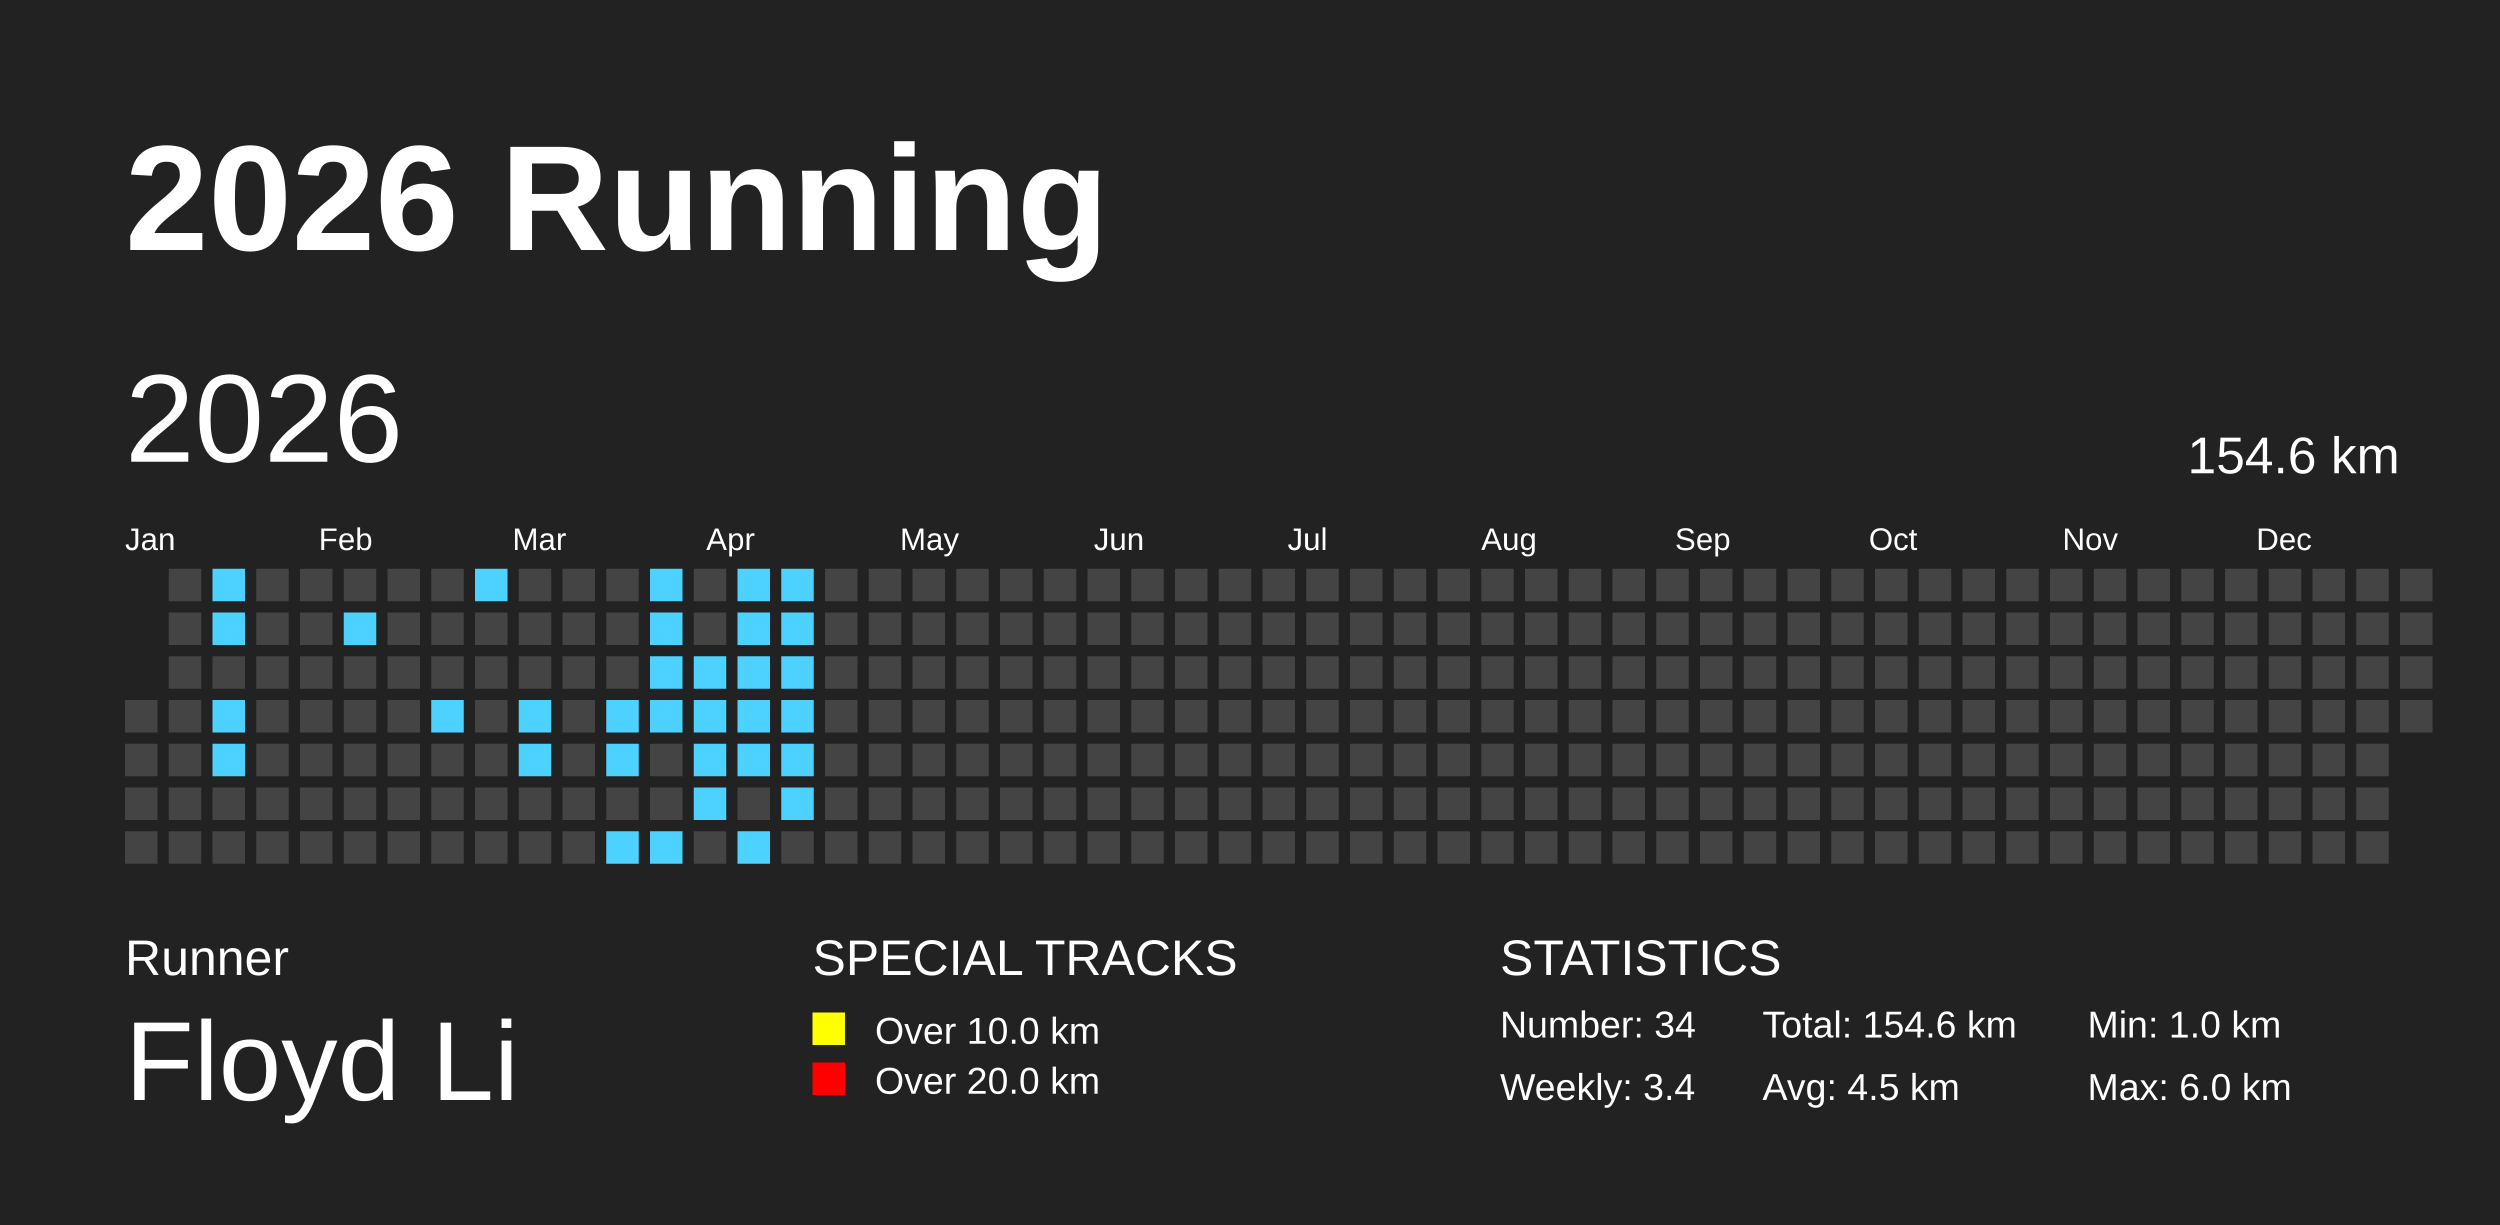
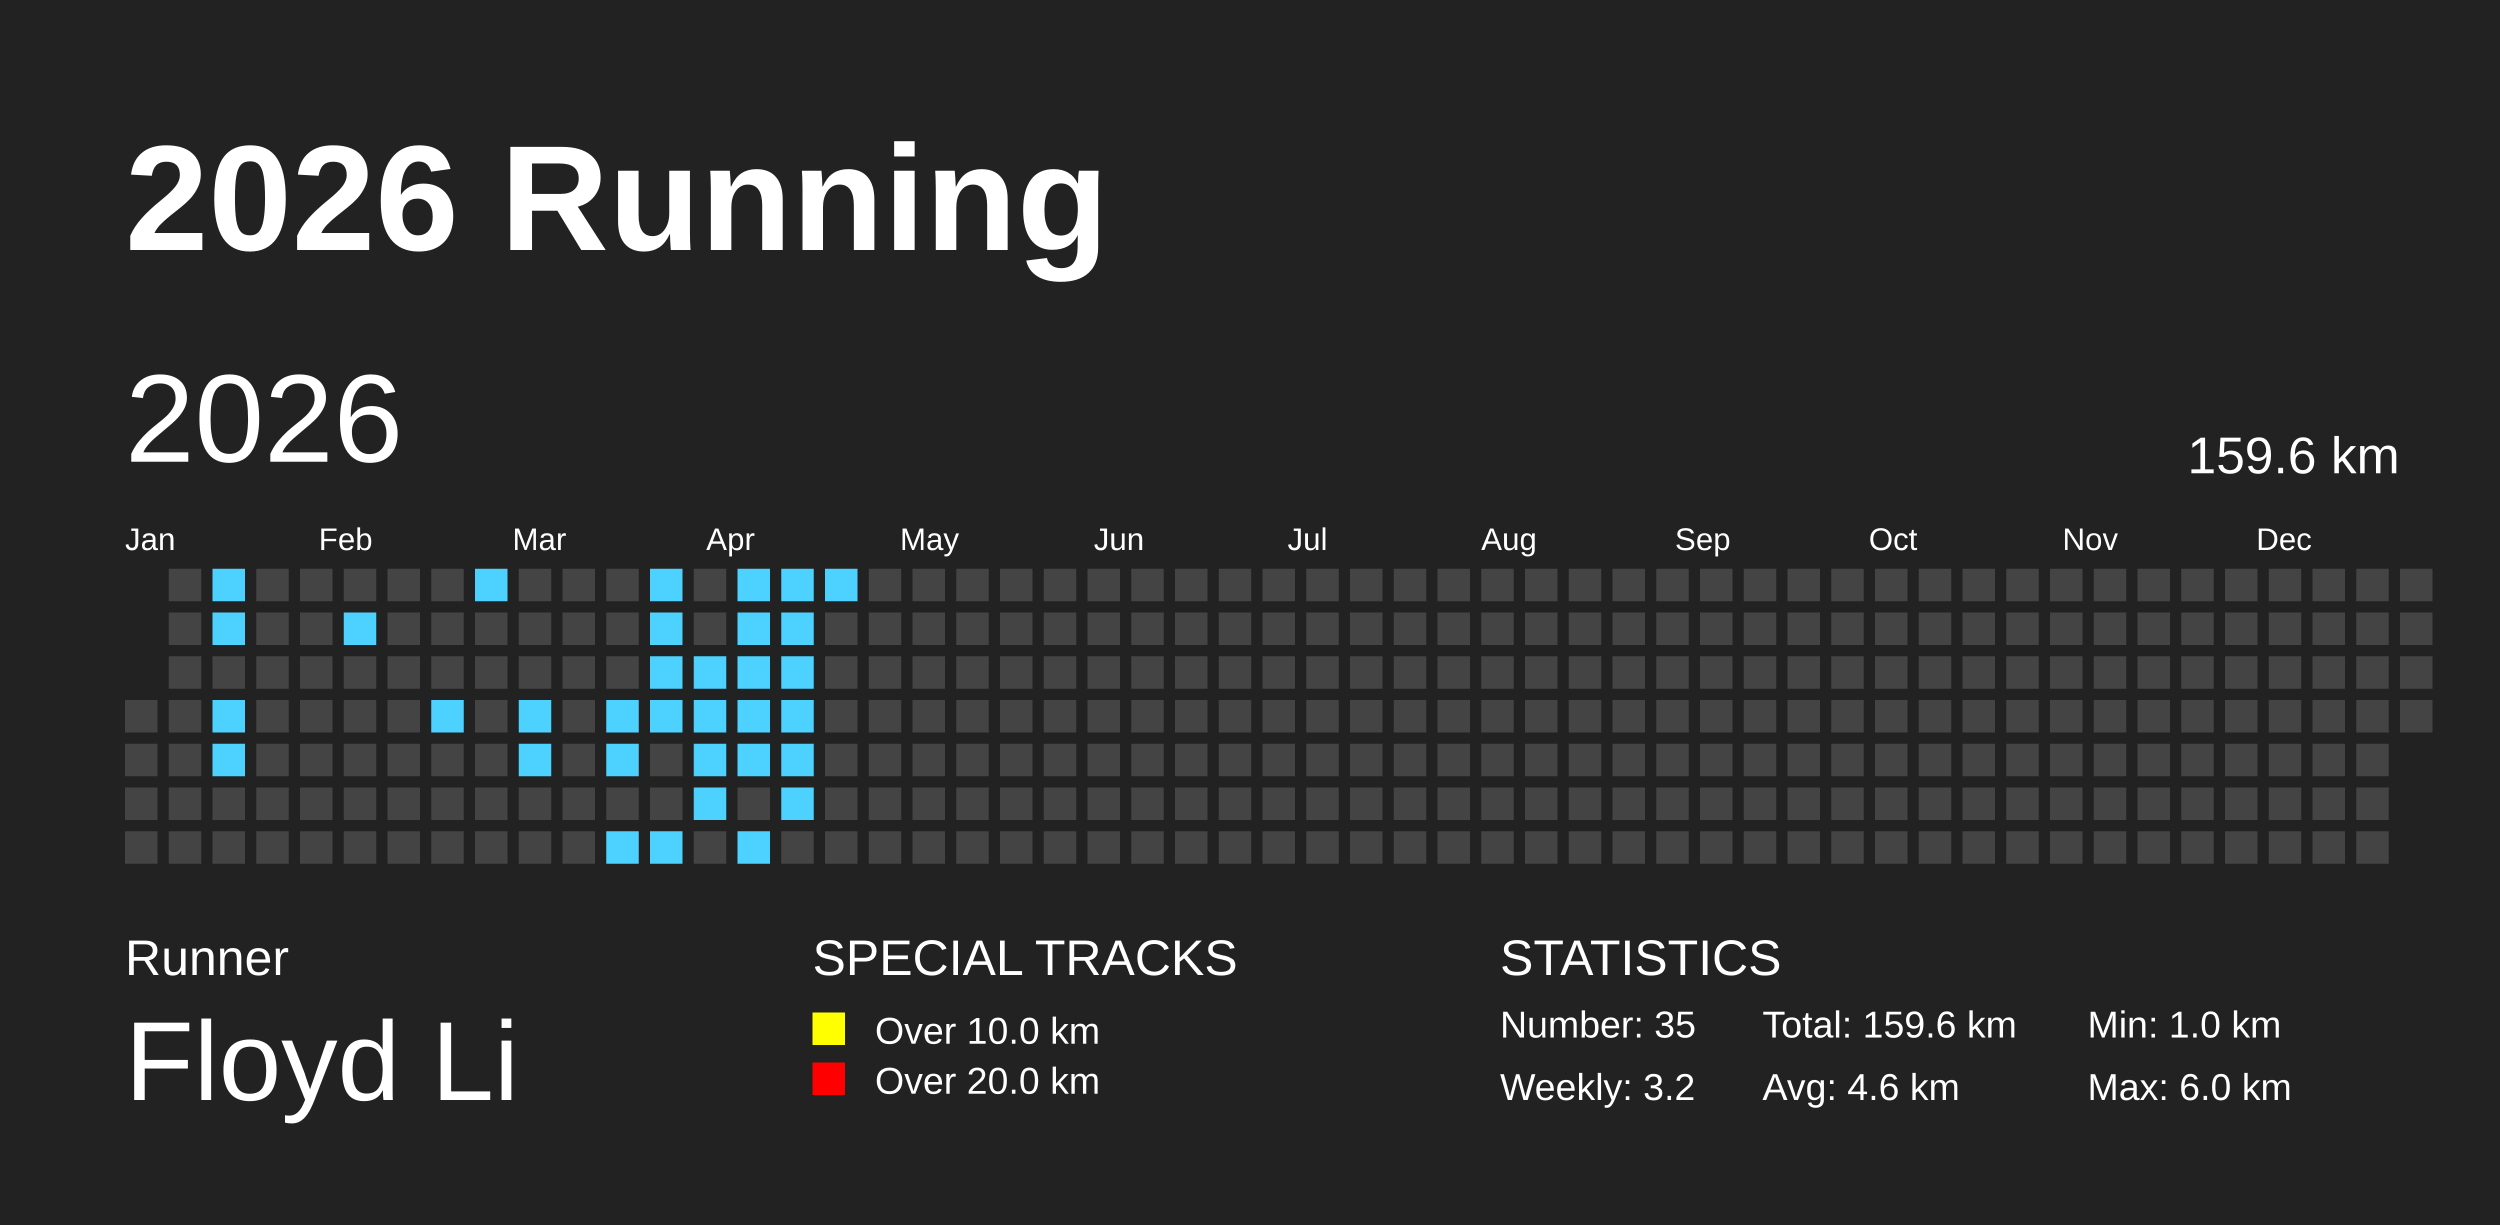
<svg xmlns="http://www.w3.org/2000/svg" baseProfile="full" height="98mm" version="1.1" viewBox="0,0,200,98" width="200mm">
  <defs />
  <rect fill="#222222" height="98" width="200" x="0" y="0" />
  <text fill="#FFFFFF" style="font-size:12px; font-family:Arial; font-weight:bold;" x="10" y="20">2026 Running</text>
  <text fill="#FFFFFF" style="font-size:4px; font-family:Arial" x="10" y="78">Runner</text>
  <text fill="#FFFFFF" style="font-size:9px; font-family:Arial" x="10" y="88">Floyd Li</text>
  <text fill="#FFFFFF" style="font-size:4px; font-family:Arial" x="65" y="78">SPECIAL TRACKS</text>
  <rect fill="yellow" height="2.6" width="2.6" x="65" y="81" />
  <text fill="#FFFFFF" style="font-size:3px; font-family:Arial" x="70" y="83.5">Over 10.0 km</text>
  <rect fill="red" height="2.6" width="2.6" x="65" y="85" />
  <text fill="#FFFFFF" style="font-size:3px; font-family:Arial" x="70" y="87.5">Over 20.0 km</text>
  <text fill="#FFFFFF" style="font-size:4px; font-family:Arial" x="120" y="78">STATISTICS</text>
-   <text fill="#FFFFFF" style="font-size:3px; font-family:Arial" x="120" y="83">Number: 34</text>
-   <text fill="#FFFFFF" style="font-size:3px; font-family:Arial" x="120" y="88">Weekly: 3.4</text>
-   <text fill="#FFFFFF" style="font-size:3px; font-family:Arial" x="141" y="83">Total: 154.6 km</text>
-   <text fill="#FFFFFF" style="font-size:3px; font-family:Arial" x="141" y="88">Avg: 4.5 km</text>
+   <text fill="#FFFFFF" style="font-size:3px; font-family:Arial" x="120" y="83">Number: 35</text>
+   <text fill="#FFFFFF" style="font-size:3px; font-family:Arial" x="120" y="88">Weekly: 3.2</text>
+   <text fill="#FFFFFF" style="font-size:3px; font-family:Arial" x="141" y="83">Total: 159.6 km</text>
+   <text fill="#FFFFFF" style="font-size:3px; font-family:Arial" x="141" y="88">Avg: 4.6 km</text>
  <text fill="#FFFFFF" style="font-size:3px; font-family:Arial" x="167" y="83">Min: 1.0 km</text>
  <text fill="#FFFFFF" style="font-size:3px; font-family:Arial" x="167" y="88">Max: 6.0 km</text>
  <text dominant-baseline="hanging" fill="#FFFFFF" style="font-size:10.0px; font-family:Arial;" x="10" y="30">2026</text>
-   <text dominant-baseline="hanging" fill="#FFFFFF" style="font-size:4.125px; font-family:Arial;" x="175" y="35">154.6 km</text>
+   <text dominant-baseline="hanging" fill="#FFFFFF" style="font-size:4.125px; font-family:Arial;" x="175" y="35">159.6 km</text>
  <text fill="#FFFFFF" style="font-size:2.5px; font-family:Arial" x="10.0" y="44">Jan</text>
  <text fill="#FFFFFF" style="font-size:2.5px; font-family:Arial" x="25.5" y="44">Feb</text>
  <text fill="#FFFFFF" style="font-size:2.5px; font-family:Arial" x="41.0" y="44">Mar</text>
  <text fill="#FFFFFF" style="font-size:2.5px; font-family:Arial" x="56.5" y="44">Apr</text>
  <text fill="#FFFFFF" style="font-size:2.5px; font-family:Arial" x="72.0" y="44">May</text>
  <text fill="#FFFFFF" style="font-size:2.5px; font-family:Arial" x="87.5" y="44">Jun</text>
  <text fill="#FFFFFF" style="font-size:2.5px; font-family:Arial" x="103.0" y="44">Jul</text>
  <text fill="#FFFFFF" style="font-size:2.5px; font-family:Arial" x="118.5" y="44">Aug</text>
  <text fill="#FFFFFF" style="font-size:2.5px; font-family:Arial" x="134.0" y="44">Sep</text>
  <text fill="#FFFFFF" style="font-size:2.5px; font-family:Arial" x="149.5" y="44">Oct</text>
  <text fill="#FFFFFF" style="font-size:2.5px; font-family:Arial" x="165.0" y="44">Nov</text>
  <text fill="#FFFFFF" style="font-size:2.5px; font-family:Arial" x="180.5" y="44">Dec</text>
  <rect fill="#444444" height="2.6" width="2.6" x="10.0" y="56.0" />
  <rect fill="#444444" height="2.6" width="2.6" x="10.0" y="59.5" />
  <rect fill="#444444" height="2.6" width="2.6" x="10.0" y="63.0" />
  <rect fill="#444444" height="2.6" width="2.6" x="10.0" y="66.5" />
  <rect fill="#444444" height="2.6" width="2.6" x="13.5" y="45.5" />
  <rect fill="#444444" height="2.6" width="2.6" x="13.5" y="49.0" />
  <rect fill="#444444" height="2.6" width="2.6" x="13.5" y="52.5" />
  <rect fill="#444444" height="2.6" width="2.6" x="13.5" y="56.0" />
  <rect fill="#444444" height="2.6" width="2.6" x="13.5" y="59.5" />
  <rect fill="#444444" height="2.6" width="2.6" x="13.5" y="63.0" />
  <rect fill="#444444" height="2.6" width="2.6" x="13.5" y="66.5" />
  <rect fill="#4DD2FF" height="2.6" width="2.6" x="17.0" y="45.5" />
  <rect fill="#4DD2FF" height="2.6" width="2.6" x="17.0" y="49.0" />
  <rect fill="#444444" height="2.6" width="2.6" x="17.0" y="52.5" />
  <rect fill="#4DD2FF" height="2.6" width="2.6" x="17.0" y="56.0" />
  <rect fill="#4DD2FF" height="2.6" width="2.6" x="17.0" y="59.5" />
  <rect fill="#444444" height="2.6" width="2.6" x="17.0" y="63.0" />
  <rect fill="#444444" height="2.6" width="2.6" x="17.0" y="66.5" />
  <rect fill="#444444" height="2.6" width="2.6" x="20.5" y="45.5" />
  <rect fill="#444444" height="2.6" width="2.6" x="20.5" y="49.0" />
  <rect fill="#444444" height="2.6" width="2.6" x="20.5" y="52.5" />
  <rect fill="#444444" height="2.6" width="2.6" x="20.5" y="56.0" />
  <rect fill="#444444" height="2.6" width="2.6" x="20.5" y="59.5" />
  <rect fill="#444444" height="2.6" width="2.6" x="20.5" y="63.0" />
  <rect fill="#444444" height="2.6" width="2.6" x="20.5" y="66.5" />
  <rect fill="#444444" height="2.6" width="2.6" x="24.0" y="45.5" />
  <rect fill="#444444" height="2.6" width="2.6" x="24.0" y="49.0" />
  <rect fill="#444444" height="2.6" width="2.6" x="24.0" y="52.5" />
  <rect fill="#444444" height="2.6" width="2.6" x="24.0" y="56.0" />
  <rect fill="#444444" height="2.6" width="2.6" x="24.0" y="59.5" />
  <rect fill="#444444" height="2.6" width="2.6" x="24.0" y="63.0" />
  <rect fill="#444444" height="2.6" width="2.6" x="24.0" y="66.5" />
  <rect fill="#444444" height="2.6" width="2.6" x="27.5" y="45.5" />
  <rect fill="#4DD2FF" height="2.6" width="2.6" x="27.5" y="49.0" />
  <rect fill="#444444" height="2.6" width="2.6" x="27.5" y="52.5" />
  <rect fill="#444444" height="2.6" width="2.6" x="27.5" y="56.0" />
  <rect fill="#444444" height="2.6" width="2.6" x="27.5" y="59.5" />
  <rect fill="#444444" height="2.6" width="2.6" x="27.5" y="63.0" />
  <rect fill="#444444" height="2.6" width="2.6" x="27.5" y="66.5" />
  <rect fill="#444444" height="2.6" width="2.6" x="31.0" y="45.5" />
  <rect fill="#444444" height="2.6" width="2.6" x="31.0" y="49.0" />
  <rect fill="#444444" height="2.6" width="2.6" x="31.0" y="52.5" />
  <rect fill="#444444" height="2.6" width="2.6" x="31.0" y="56.0" />
  <rect fill="#444444" height="2.6" width="2.6" x="31.0" y="59.5" />
  <rect fill="#444444" height="2.6" width="2.6" x="31.0" y="63.0" />
  <rect fill="#444444" height="2.6" width="2.6" x="31.0" y="66.5" />
  <rect fill="#444444" height="2.6" width="2.6" x="34.5" y="45.5" />
  <rect fill="#444444" height="2.6" width="2.6" x="34.5" y="49.0" />
  <rect fill="#444444" height="2.6" width="2.6" x="34.5" y="52.5" />
  <rect fill="#4DD2FF" height="2.6" width="2.6" x="34.5" y="56.0" />
  <rect fill="#444444" height="2.6" width="2.6" x="34.5" y="59.5" />
  <rect fill="#444444" height="2.6" width="2.6" x="34.5" y="63.0" />
  <rect fill="#444444" height="2.6" width="2.6" x="34.5" y="66.5" />
  <rect fill="#4DD2FF" height="2.6" width="2.6" x="38.0" y="45.5" />
  <rect fill="#444444" height="2.6" width="2.6" x="38.0" y="49.0" />
  <rect fill="#444444" height="2.6" width="2.6" x="38.0" y="52.5" />
  <rect fill="#444444" height="2.6" width="2.6" x="38.0" y="56.0" />
  <rect fill="#444444" height="2.6" width="2.6" x="38.0" y="59.5" />
  <rect fill="#444444" height="2.6" width="2.6" x="38.0" y="63.0" />
  <rect fill="#444444" height="2.6" width="2.6" x="38.0" y="66.5" />
  <rect fill="#444444" height="2.6" width="2.6" x="41.5" y="45.5" />
  <rect fill="#444444" height="2.6" width="2.6" x="41.5" y="49.0" />
  <rect fill="#444444" height="2.6" width="2.6" x="41.5" y="52.5" />
  <rect fill="#4DD2FF" height="2.6" width="2.6" x="41.5" y="56.0" />
  <rect fill="#4DD2FF" height="2.6" width="2.6" x="41.5" y="59.5" />
  <rect fill="#444444" height="2.6" width="2.6" x="41.5" y="63.0" />
  <rect fill="#444444" height="2.6" width="2.6" x="41.5" y="66.5" />
  <rect fill="#444444" height="2.6" width="2.6" x="45.0" y="45.5" />
  <rect fill="#444444" height="2.6" width="2.6" x="45.0" y="49.0" />
  <rect fill="#444444" height="2.6" width="2.6" x="45.0" y="52.5" />
  <rect fill="#444444" height="2.6" width="2.6" x="45.0" y="56.0" />
  <rect fill="#444444" height="2.6" width="2.6" x="45.0" y="59.5" />
  <rect fill="#444444" height="2.6" width="2.6" x="45.0" y="63.0" />
  <rect fill="#444444" height="2.6" width="2.6" x="45.0" y="66.5" />
  <rect fill="#444444" height="2.6" width="2.6" x="48.5" y="45.5" />
  <rect fill="#444444" height="2.6" width="2.6" x="48.5" y="49.0" />
  <rect fill="#444444" height="2.6" width="2.6" x="48.5" y="52.5" />
  <rect fill="#4DD2FF" height="2.6" width="2.6" x="48.5" y="56.0" />
  <rect fill="#4DD2FF" height="2.6" width="2.6" x="48.5" y="59.5" />
  <rect fill="#444444" height="2.6" width="2.6" x="48.5" y="63.0" />
  <rect fill="#4DD2FF" height="2.6" width="2.6" x="48.5" y="66.5" />
  <rect fill="#4DD2FF" height="2.6" width="2.6" x="52.0" y="45.5" />
  <rect fill="#4DD2FF" height="2.6" width="2.6" x="52.0" y="49.0" />
  <rect fill="#4DD2FF" height="2.6" width="2.6" x="52.0" y="52.5" />
  <rect fill="#4DD2FF" height="2.6" width="2.6" x="52.0" y="56.0" />
  <rect fill="#444444" height="2.6" width="2.6" x="52.0" y="59.5" />
  <rect fill="#444444" height="2.6" width="2.6" x="52.0" y="63.0" />
  <rect fill="#4DD2FF" height="2.6" width="2.6" x="52.0" y="66.5" />
  <rect fill="#444444" height="2.6" width="2.6" x="55.5" y="45.5" />
  <rect fill="#444444" height="2.6" width="2.6" x="55.5" y="49.0" />
  <rect fill="#4DD2FF" height="2.6" width="2.6" x="55.5" y="52.5" />
  <rect fill="#4DD2FF" height="2.6" width="2.6" x="55.5" y="56.0" />
  <rect fill="#4DD2FF" height="2.6" width="2.6" x="55.5" y="59.5" />
  <rect fill="#4DD2FF" height="2.6" width="2.6" x="55.5" y="63.0" />
  <rect fill="#444444" height="2.6" width="2.6" x="55.5" y="66.5" />
  <rect fill="#4DD2FF" height="2.6" width="2.6" x="59.0" y="45.5" />
  <rect fill="#4DD2FF" height="2.6" width="2.6" x="59.0" y="49.0" />
  <rect fill="#4DD2FF" height="2.6" width="2.6" x="59.0" y="52.5" />
  <rect fill="#4DD2FF" height="2.6" width="2.6" x="59.0" y="56.0" />
  <rect fill="#4DD2FF" height="2.6" width="2.6" x="59.0" y="59.5" />
  <rect fill="#444444" height="2.6" width="2.6" x="59.0" y="63.0" />
  <rect fill="#4DD2FF" height="2.6" width="2.6" x="59.0" y="66.5" />
  <rect fill="#4DD2FF" height="2.6" width="2.6" x="62.5" y="45.5" />
  <rect fill="#4DD2FF" height="2.6" width="2.6" x="62.5" y="49.0" />
  <rect fill="#4DD2FF" height="2.6" width="2.6" x="62.5" y="52.5" />
  <rect fill="#4DD2FF" height="2.6" width="2.6" x="62.5" y="56.0" />
  <rect fill="#4DD2FF" height="2.6" width="2.6" x="62.5" y="59.5" />
  <rect fill="#4DD2FF" height="2.6" width="2.6" x="62.5" y="63.0" />
  <rect fill="#444444" height="2.6" width="2.6" x="62.5" y="66.5" />
-   <rect fill="#444444" height="2.6" width="2.6" x="66.0" y="45.5" />
+   <rect fill="#4DD2FF" height="2.6" width="2.6" x="66.0" y="45.5" />
  <rect fill="#444444" height="2.6" width="2.6" x="66.0" y="49.0" />
  <rect fill="#444444" height="2.6" width="2.6" x="66.0" y="52.5" />
  <rect fill="#444444" height="2.6" width="2.6" x="66.0" y="56.0" />
  <rect fill="#444444" height="2.6" width="2.6" x="66.0" y="59.5" />
  <rect fill="#444444" height="2.6" width="2.6" x="66.0" y="63.0" />
  <rect fill="#444444" height="2.6" width="2.6" x="66.0" y="66.5" />
  <rect fill="#444444" height="2.6" width="2.6" x="69.5" y="45.5" />
  <rect fill="#444444" height="2.6" width="2.6" x="69.5" y="49.0" />
  <rect fill="#444444" height="2.6" width="2.6" x="69.5" y="52.5" />
  <rect fill="#444444" height="2.6" width="2.6" x="69.5" y="56.0" />
  <rect fill="#444444" height="2.6" width="2.6" x="69.5" y="59.5" />
  <rect fill="#444444" height="2.6" width="2.6" x="69.5" y="63.0" />
  <rect fill="#444444" height="2.6" width="2.6" x="69.5" y="66.5" />
  <rect fill="#444444" height="2.6" width="2.6" x="73.0" y="45.5" />
  <rect fill="#444444" height="2.6" width="2.6" x="73.0" y="49.0" />
  <rect fill="#444444" height="2.6" width="2.6" x="73.0" y="52.5" />
  <rect fill="#444444" height="2.6" width="2.6" x="73.0" y="56.0" />
  <rect fill="#444444" height="2.6" width="2.6" x="73.0" y="59.5" />
  <rect fill="#444444" height="2.6" width="2.6" x="73.0" y="63.0" />
  <rect fill="#444444" height="2.6" width="2.6" x="73.0" y="66.5" />
  <rect fill="#444444" height="2.6" width="2.6" x="76.5" y="45.5" />
  <rect fill="#444444" height="2.6" width="2.6" x="76.5" y="49.0" />
  <rect fill="#444444" height="2.6" width="2.6" x="76.5" y="52.5" />
  <rect fill="#444444" height="2.6" width="2.6" x="76.5" y="56.0" />
  <rect fill="#444444" height="2.6" width="2.6" x="76.5" y="59.5" />
  <rect fill="#444444" height="2.6" width="2.6" x="76.5" y="63.0" />
  <rect fill="#444444" height="2.6" width="2.6" x="76.5" y="66.5" />
  <rect fill="#444444" height="2.6" width="2.6" x="80.0" y="45.5" />
  <rect fill="#444444" height="2.6" width="2.6" x="80.0" y="49.0" />
  <rect fill="#444444" height="2.6" width="2.6" x="80.0" y="52.5" />
  <rect fill="#444444" height="2.6" width="2.6" x="80.0" y="56.0" />
  <rect fill="#444444" height="2.6" width="2.6" x="80.0" y="59.5" />
  <rect fill="#444444" height="2.6" width="2.6" x="80.0" y="63.0" />
  <rect fill="#444444" height="2.6" width="2.6" x="80.0" y="66.5" />
  <rect fill="#444444" height="2.6" width="2.6" x="83.5" y="45.5" />
  <rect fill="#444444" height="2.6" width="2.6" x="83.5" y="49.0" />
  <rect fill="#444444" height="2.6" width="2.6" x="83.5" y="52.5" />
  <rect fill="#444444" height="2.6" width="2.6" x="83.5" y="56.0" />
  <rect fill="#444444" height="2.6" width="2.6" x="83.5" y="59.5" />
  <rect fill="#444444" height="2.6" width="2.6" x="83.5" y="63.0" />
  <rect fill="#444444" height="2.6" width="2.6" x="83.5" y="66.5" />
  <rect fill="#444444" height="2.6" width="2.6" x="87.0" y="45.5" />
  <rect fill="#444444" height="2.6" width="2.6" x="87.0" y="49.0" />
  <rect fill="#444444" height="2.6" width="2.6" x="87.0" y="52.5" />
  <rect fill="#444444" height="2.6" width="2.6" x="87.0" y="56.0" />
  <rect fill="#444444" height="2.6" width="2.6" x="87.0" y="59.5" />
  <rect fill="#444444" height="2.6" width="2.6" x="87.0" y="63.0" />
  <rect fill="#444444" height="2.6" width="2.6" x="87.0" y="66.5" />
  <rect fill="#444444" height="2.6" width="2.6" x="90.5" y="45.5" />
  <rect fill="#444444" height="2.6" width="2.6" x="90.5" y="49.0" />
  <rect fill="#444444" height="2.6" width="2.6" x="90.5" y="52.5" />
  <rect fill="#444444" height="2.6" width="2.6" x="90.5" y="56.0" />
  <rect fill="#444444" height="2.6" width="2.6" x="90.5" y="59.5" />
  <rect fill="#444444" height="2.6" width="2.6" x="90.5" y="63.0" />
  <rect fill="#444444" height="2.6" width="2.6" x="90.5" y="66.5" />
  <rect fill="#444444" height="2.6" width="2.6" x="94.0" y="45.5" />
  <rect fill="#444444" height="2.6" width="2.6" x="94.0" y="49.0" />
  <rect fill="#444444" height="2.6" width="2.6" x="94.0" y="52.5" />
  <rect fill="#444444" height="2.6" width="2.6" x="94.0" y="56.0" />
  <rect fill="#444444" height="2.6" width="2.6" x="94.0" y="59.5" />
  <rect fill="#444444" height="2.6" width="2.6" x="94.0" y="63.0" />
  <rect fill="#444444" height="2.6" width="2.6" x="94.0" y="66.5" />
  <rect fill="#444444" height="2.6" width="2.6" x="97.5" y="45.5" />
  <rect fill="#444444" height="2.6" width="2.6" x="97.5" y="49.0" />
  <rect fill="#444444" height="2.6" width="2.6" x="97.5" y="52.5" />
  <rect fill="#444444" height="2.6" width="2.6" x="97.5" y="56.0" />
  <rect fill="#444444" height="2.6" width="2.6" x="97.5" y="59.5" />
  <rect fill="#444444" height="2.6" width="2.6" x="97.5" y="63.0" />
  <rect fill="#444444" height="2.6" width="2.6" x="97.5" y="66.5" />
  <rect fill="#444444" height="2.6" width="2.6" x="101.0" y="45.5" />
  <rect fill="#444444" height="2.6" width="2.6" x="101.0" y="49.0" />
  <rect fill="#444444" height="2.6" width="2.6" x="101.0" y="52.5" />
  <rect fill="#444444" height="2.6" width="2.6" x="101.0" y="56.0" />
  <rect fill="#444444" height="2.6" width="2.6" x="101.0" y="59.5" />
  <rect fill="#444444" height="2.6" width="2.6" x="101.0" y="63.0" />
  <rect fill="#444444" height="2.6" width="2.6" x="101.0" y="66.5" />
  <rect fill="#444444" height="2.6" width="2.6" x="104.5" y="45.5" />
  <rect fill="#444444" height="2.6" width="2.6" x="104.5" y="49.0" />
  <rect fill="#444444" height="2.6" width="2.6" x="104.5" y="52.5" />
  <rect fill="#444444" height="2.6" width="2.6" x="104.5" y="56.0" />
  <rect fill="#444444" height="2.6" width="2.6" x="104.5" y="59.5" />
  <rect fill="#444444" height="2.6" width="2.6" x="104.5" y="63.0" />
  <rect fill="#444444" height="2.6" width="2.6" x="104.5" y="66.5" />
  <rect fill="#444444" height="2.6" width="2.6" x="108.0" y="45.5" />
  <rect fill="#444444" height="2.6" width="2.6" x="108.0" y="49.0" />
  <rect fill="#444444" height="2.6" width="2.6" x="108.0" y="52.5" />
  <rect fill="#444444" height="2.6" width="2.6" x="108.0" y="56.0" />
  <rect fill="#444444" height="2.6" width="2.6" x="108.0" y="59.5" />
  <rect fill="#444444" height="2.6" width="2.6" x="108.0" y="63.0" />
  <rect fill="#444444" height="2.6" width="2.6" x="108.0" y="66.5" />
  <rect fill="#444444" height="2.6" width="2.6" x="111.5" y="45.5" />
  <rect fill="#444444" height="2.6" width="2.6" x="111.5" y="49.0" />
  <rect fill="#444444" height="2.6" width="2.6" x="111.5" y="52.5" />
  <rect fill="#444444" height="2.6" width="2.6" x="111.5" y="56.0" />
  <rect fill="#444444" height="2.6" width="2.6" x="111.5" y="59.5" />
  <rect fill="#444444" height="2.6" width="2.6" x="111.5" y="63.0" />
  <rect fill="#444444" height="2.6" width="2.6" x="111.5" y="66.5" />
  <rect fill="#444444" height="2.6" width="2.6" x="115.0" y="45.5" />
  <rect fill="#444444" height="2.6" width="2.6" x="115.0" y="49.0" />
  <rect fill="#444444" height="2.6" width="2.6" x="115.0" y="52.5" />
  <rect fill="#444444" height="2.6" width="2.6" x="115.0" y="56.0" />
  <rect fill="#444444" height="2.6" width="2.6" x="115.0" y="59.5" />
  <rect fill="#444444" height="2.6" width="2.6" x="115.0" y="63.0" />
  <rect fill="#444444" height="2.6" width="2.6" x="115.0" y="66.5" />
  <rect fill="#444444" height="2.6" width="2.6" x="118.5" y="45.5" />
  <rect fill="#444444" height="2.6" width="2.6" x="118.5" y="49.0" />
  <rect fill="#444444" height="2.6" width="2.6" x="118.5" y="52.5" />
  <rect fill="#444444" height="2.6" width="2.6" x="118.5" y="56.0" />
  <rect fill="#444444" height="2.6" width="2.6" x="118.5" y="59.5" />
  <rect fill="#444444" height="2.6" width="2.6" x="118.5" y="63.0" />
  <rect fill="#444444" height="2.6" width="2.6" x="118.5" y="66.5" />
  <rect fill="#444444" height="2.6" width="2.6" x="122.0" y="45.5" />
  <rect fill="#444444" height="2.6" width="2.6" x="122.0" y="49.0" />
  <rect fill="#444444" height="2.6" width="2.6" x="122.0" y="52.5" />
  <rect fill="#444444" height="2.6" width="2.6" x="122.0" y="56.0" />
  <rect fill="#444444" height="2.6" width="2.6" x="122.0" y="59.5" />
  <rect fill="#444444" height="2.6" width="2.6" x="122.0" y="63.0" />
  <rect fill="#444444" height="2.6" width="2.6" x="122.0" y="66.5" />
  <rect fill="#444444" height="2.6" width="2.6" x="125.5" y="45.5" />
  <rect fill="#444444" height="2.6" width="2.6" x="125.5" y="49.0" />
  <rect fill="#444444" height="2.6" width="2.6" x="125.5" y="52.5" />
  <rect fill="#444444" height="2.6" width="2.6" x="125.5" y="56.0" />
  <rect fill="#444444" height="2.6" width="2.6" x="125.5" y="59.5" />
  <rect fill="#444444" height="2.6" width="2.6" x="125.5" y="63.0" />
  <rect fill="#444444" height="2.6" width="2.6" x="125.5" y="66.5" />
  <rect fill="#444444" height="2.6" width="2.6" x="129.0" y="45.5" />
  <rect fill="#444444" height="2.6" width="2.6" x="129.0" y="49.0" />
  <rect fill="#444444" height="2.6" width="2.6" x="129.0" y="52.5" />
  <rect fill="#444444" height="2.6" width="2.6" x="129.0" y="56.0" />
  <rect fill="#444444" height="2.6" width="2.6" x="129.0" y="59.5" />
  <rect fill="#444444" height="2.6" width="2.6" x="129.0" y="63.0" />
  <rect fill="#444444" height="2.6" width="2.6" x="129.0" y="66.5" />
  <rect fill="#444444" height="2.6" width="2.6" x="132.5" y="45.5" />
  <rect fill="#444444" height="2.6" width="2.6" x="132.5" y="49.0" />
  <rect fill="#444444" height="2.6" width="2.6" x="132.5" y="52.5" />
  <rect fill="#444444" height="2.6" width="2.6" x="132.5" y="56.0" />
  <rect fill="#444444" height="2.6" width="2.6" x="132.5" y="59.5" />
  <rect fill="#444444" height="2.6" width="2.6" x="132.5" y="63.0" />
  <rect fill="#444444" height="2.6" width="2.6" x="132.5" y="66.5" />
  <rect fill="#444444" height="2.6" width="2.6" x="136.0" y="45.5" />
  <rect fill="#444444" height="2.6" width="2.6" x="136.0" y="49.0" />
  <rect fill="#444444" height="2.6" width="2.6" x="136.0" y="52.5" />
  <rect fill="#444444" height="2.6" width="2.6" x="136.0" y="56.0" />
  <rect fill="#444444" height="2.6" width="2.6" x="136.0" y="59.5" />
  <rect fill="#444444" height="2.6" width="2.6" x="136.0" y="63.0" />
  <rect fill="#444444" height="2.6" width="2.6" x="136.0" y="66.5" />
  <rect fill="#444444" height="2.6" width="2.6" x="139.5" y="45.5" />
  <rect fill="#444444" height="2.6" width="2.6" x="139.5" y="49.0" />
  <rect fill="#444444" height="2.6" width="2.6" x="139.5" y="52.5" />
  <rect fill="#444444" height="2.6" width="2.6" x="139.5" y="56.0" />
  <rect fill="#444444" height="2.6" width="2.6" x="139.5" y="59.5" />
  <rect fill="#444444" height="2.6" width="2.6" x="139.5" y="63.0" />
  <rect fill="#444444" height="2.6" width="2.6" x="139.5" y="66.5" />
  <rect fill="#444444" height="2.6" width="2.6" x="143.0" y="45.5" />
  <rect fill="#444444" height="2.6" width="2.6" x="143.0" y="49.0" />
  <rect fill="#444444" height="2.6" width="2.6" x="143.0" y="52.5" />
  <rect fill="#444444" height="2.6" width="2.6" x="143.0" y="56.0" />
  <rect fill="#444444" height="2.6" width="2.6" x="143.0" y="59.5" />
  <rect fill="#444444" height="2.6" width="2.6" x="143.0" y="63.0" />
  <rect fill="#444444" height="2.6" width="2.6" x="143.0" y="66.5" />
  <rect fill="#444444" height="2.6" width="2.6" x="146.5" y="45.5" />
  <rect fill="#444444" height="2.6" width="2.6" x="146.5" y="49.0" />
  <rect fill="#444444" height="2.6" width="2.6" x="146.5" y="52.5" />
  <rect fill="#444444" height="2.6" width="2.6" x="146.5" y="56.0" />
  <rect fill="#444444" height="2.6" width="2.6" x="146.5" y="59.5" />
  <rect fill="#444444" height="2.6" width="2.6" x="146.5" y="63.0" />
  <rect fill="#444444" height="2.6" width="2.6" x="146.5" y="66.5" />
  <rect fill="#444444" height="2.6" width="2.6" x="150.0" y="45.5" />
  <rect fill="#444444" height="2.6" width="2.6" x="150.0" y="49.0" />
  <rect fill="#444444" height="2.6" width="2.6" x="150.0" y="52.5" />
  <rect fill="#444444" height="2.6" width="2.6" x="150.0" y="56.0" />
  <rect fill="#444444" height="2.6" width="2.6" x="150.0" y="59.5" />
  <rect fill="#444444" height="2.6" width="2.6" x="150.0" y="63.0" />
  <rect fill="#444444" height="2.6" width="2.6" x="150.0" y="66.5" />
  <rect fill="#444444" height="2.6" width="2.6" x="153.5" y="45.5" />
  <rect fill="#444444" height="2.6" width="2.6" x="153.5" y="49.0" />
  <rect fill="#444444" height="2.6" width="2.6" x="153.5" y="52.5" />
  <rect fill="#444444" height="2.6" width="2.6" x="153.5" y="56.0" />
  <rect fill="#444444" height="2.6" width="2.6" x="153.5" y="59.5" />
  <rect fill="#444444" height="2.6" width="2.6" x="153.5" y="63.0" />
  <rect fill="#444444" height="2.6" width="2.6" x="153.5" y="66.5" />
  <rect fill="#444444" height="2.6" width="2.6" x="157.0" y="45.5" />
  <rect fill="#444444" height="2.6" width="2.6" x="157.0" y="49.0" />
  <rect fill="#444444" height="2.6" width="2.6" x="157.0" y="52.5" />
  <rect fill="#444444" height="2.6" width="2.6" x="157.0" y="56.0" />
  <rect fill="#444444" height="2.6" width="2.6" x="157.0" y="59.5" />
  <rect fill="#444444" height="2.6" width="2.6" x="157.0" y="63.0" />
  <rect fill="#444444" height="2.6" width="2.6" x="157.0" y="66.5" />
  <rect fill="#444444" height="2.6" width="2.6" x="160.5" y="45.5" />
  <rect fill="#444444" height="2.6" width="2.6" x="160.5" y="49.0" />
  <rect fill="#444444" height="2.6" width="2.6" x="160.5" y="52.5" />
  <rect fill="#444444" height="2.6" width="2.6" x="160.5" y="56.0" />
  <rect fill="#444444" height="2.6" width="2.6" x="160.5" y="59.5" />
  <rect fill="#444444" height="2.6" width="2.6" x="160.5" y="63.0" />
  <rect fill="#444444" height="2.6" width="2.6" x="160.5" y="66.5" />
  <rect fill="#444444" height="2.6" width="2.6" x="164.0" y="45.5" />
  <rect fill="#444444" height="2.6" width="2.6" x="164.0" y="49.0" />
  <rect fill="#444444" height="2.6" width="2.6" x="164.0" y="52.5" />
  <rect fill="#444444" height="2.6" width="2.6" x="164.0" y="56.0" />
  <rect fill="#444444" height="2.6" width="2.6" x="164.0" y="59.5" />
  <rect fill="#444444" height="2.6" width="2.6" x="164.0" y="63.0" />
  <rect fill="#444444" height="2.6" width="2.6" x="164.0" y="66.5" />
  <rect fill="#444444" height="2.6" width="2.6" x="167.5" y="45.5" />
  <rect fill="#444444" height="2.6" width="2.6" x="167.5" y="49.0" />
  <rect fill="#444444" height="2.6" width="2.6" x="167.5" y="52.5" />
  <rect fill="#444444" height="2.6" width="2.6" x="167.5" y="56.0" />
  <rect fill="#444444" height="2.6" width="2.6" x="167.5" y="59.5" />
  <rect fill="#444444" height="2.6" width="2.6" x="167.5" y="63.0" />
  <rect fill="#444444" height="2.6" width="2.6" x="167.5" y="66.5" />
  <rect fill="#444444" height="2.6" width="2.6" x="171.0" y="45.5" />
  <rect fill="#444444" height="2.6" width="2.6" x="171.0" y="49.0" />
  <rect fill="#444444" height="2.6" width="2.6" x="171.0" y="52.5" />
  <rect fill="#444444" height="2.6" width="2.6" x="171.0" y="56.0" />
  <rect fill="#444444" height="2.6" width="2.6" x="171.0" y="59.5" />
  <rect fill="#444444" height="2.6" width="2.6" x="171.0" y="63.0" />
  <rect fill="#444444" height="2.6" width="2.6" x="171.0" y="66.5" />
  <rect fill="#444444" height="2.6" width="2.6" x="174.5" y="45.5" />
  <rect fill="#444444" height="2.6" width="2.6" x="174.5" y="49.0" />
  <rect fill="#444444" height="2.6" width="2.6" x="174.5" y="52.5" />
  <rect fill="#444444" height="2.6" width="2.6" x="174.5" y="56.0" />
  <rect fill="#444444" height="2.6" width="2.6" x="174.5" y="59.5" />
  <rect fill="#444444" height="2.6" width="2.6" x="174.5" y="63.0" />
  <rect fill="#444444" height="2.6" width="2.6" x="174.5" y="66.5" />
  <rect fill="#444444" height="2.6" width="2.6" x="178.0" y="45.5" />
  <rect fill="#444444" height="2.6" width="2.6" x="178.0" y="49.0" />
  <rect fill="#444444" height="2.6" width="2.6" x="178.0" y="52.5" />
  <rect fill="#444444" height="2.6" width="2.6" x="178.0" y="56.0" />
  <rect fill="#444444" height="2.6" width="2.6" x="178.0" y="59.5" />
  <rect fill="#444444" height="2.6" width="2.6" x="178.0" y="63.0" />
  <rect fill="#444444" height="2.6" width="2.6" x="178.0" y="66.5" />
  <rect fill="#444444" height="2.6" width="2.6" x="181.5" y="45.5" />
  <rect fill="#444444" height="2.6" width="2.6" x="181.5" y="49.0" />
  <rect fill="#444444" height="2.6" width="2.6" x="181.5" y="52.5" />
  <rect fill="#444444" height="2.6" width="2.6" x="181.5" y="56.0" />
  <rect fill="#444444" height="2.6" width="2.6" x="181.5" y="59.5" />
  <rect fill="#444444" height="2.6" width="2.6" x="181.5" y="63.0" />
  <rect fill="#444444" height="2.6" width="2.6" x="181.5" y="66.5" />
  <rect fill="#444444" height="2.6" width="2.6" x="185.0" y="45.5" />
  <rect fill="#444444" height="2.6" width="2.6" x="185.0" y="49.0" />
  <rect fill="#444444" height="2.6" width="2.6" x="185.0" y="52.5" />
  <rect fill="#444444" height="2.6" width="2.6" x="185.0" y="56.0" />
  <rect fill="#444444" height="2.6" width="2.6" x="185.0" y="59.5" />
  <rect fill="#444444" height="2.6" width="2.6" x="185.0" y="63.0" />
  <rect fill="#444444" height="2.6" width="2.6" x="185.0" y="66.5" />
  <rect fill="#444444" height="2.6" width="2.6" x="188.5" y="45.5" />
  <rect fill="#444444" height="2.6" width="2.6" x="188.5" y="49.0" />
  <rect fill="#444444" height="2.6" width="2.6" x="188.5" y="52.5" />
  <rect fill="#444444" height="2.6" width="2.6" x="188.5" y="56.0" />
  <rect fill="#444444" height="2.6" width="2.6" x="188.5" y="59.5" />
  <rect fill="#444444" height="2.6" width="2.6" x="188.5" y="63.0" />
  <rect fill="#444444" height="2.6" width="2.6" x="188.5" y="66.5" />
  <rect fill="#444444" height="2.6" width="2.6" x="192.0" y="45.5" />
  <rect fill="#444444" height="2.6" width="2.6" x="192.0" y="49.0" />
  <rect fill="#444444" height="2.6" width="2.6" x="192.0" y="52.5" />
  <rect fill="#444444" height="2.6" width="2.6" x="192.0" y="56.0" />
</svg>
